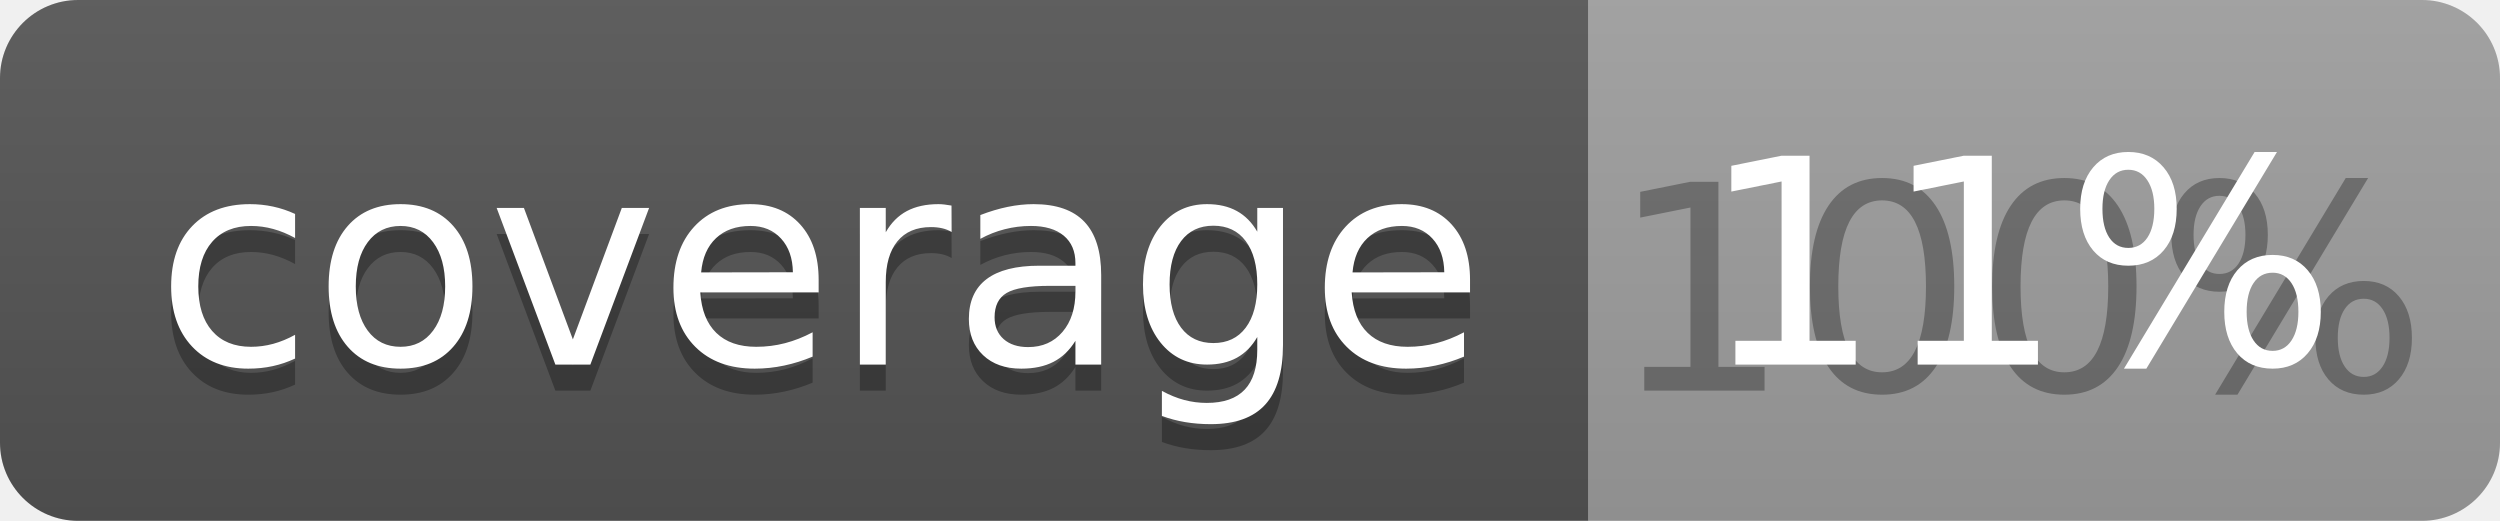
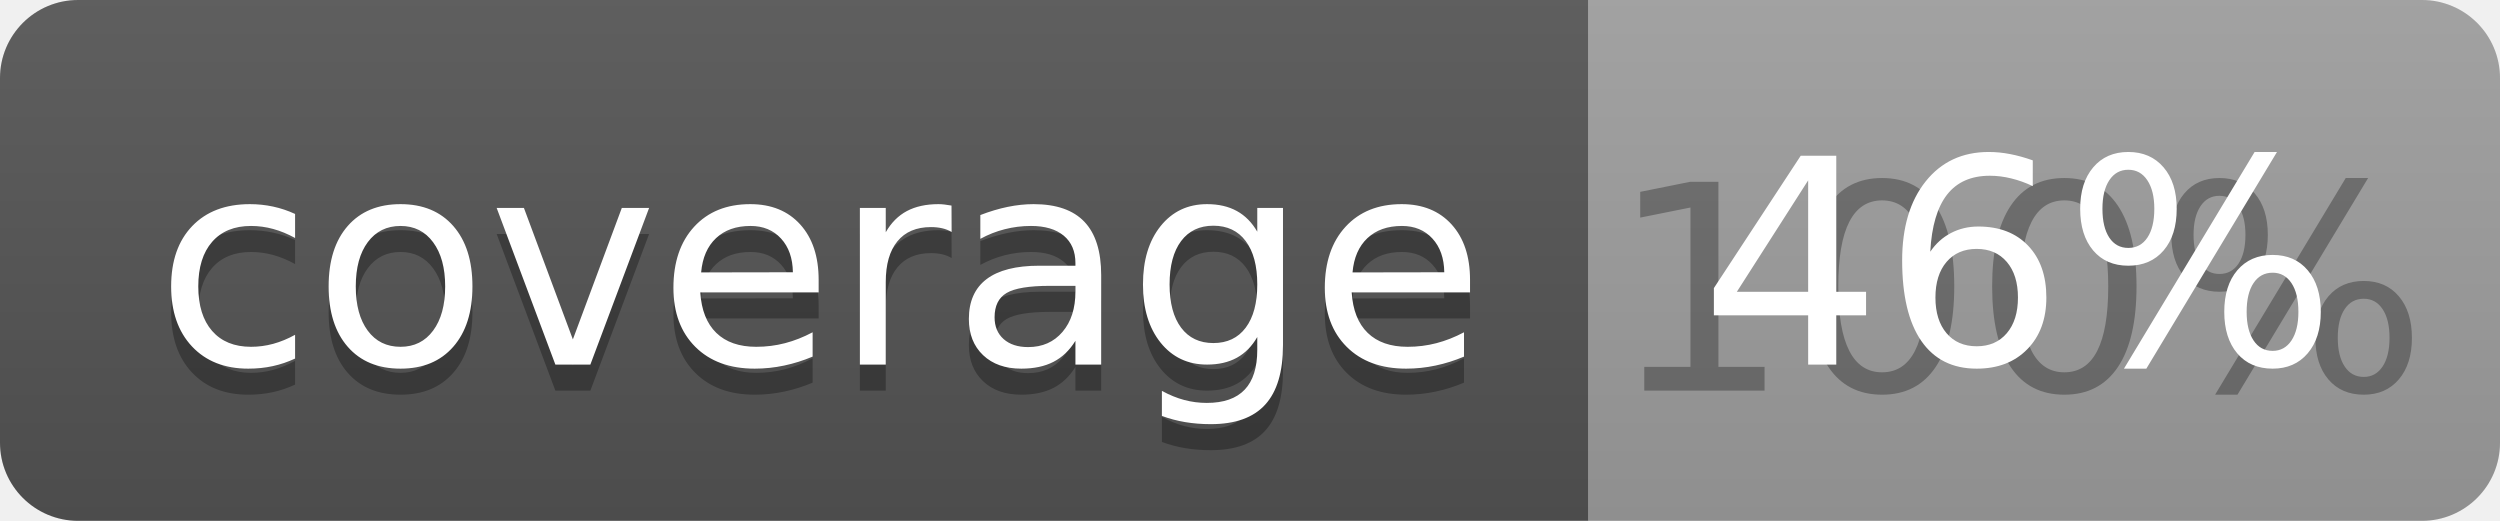
<svg xmlns="http://www.w3.org/2000/svg" width="96" height="20">
  <linearGradient id="b" x2="0" y2="100%">
    <stop offset="0" stop-color="#bbb" stop-opacity=".1" />
    <stop offset="1" stop-opacity=".1" />
  </linearGradient>
  <clipPath id="a">
    <rect width="96" height="20" rx="3" fill="#fff" />
  </clipPath>
  <g clip-path="url(#a)">
    <path fill="#555" d="M0 0h61v20H0z" />
    <path fill="#9F9F9F" d="M61 0h35v20H61z" />
    <path fill="url(#b)" d="M0 0h96v20H0z" />
  </g>
  <g fill="#fff" text-anchor="middle" font-family="DejaVu Sans,Verdana,Geneva,sans-serif" font-size="110">
    <text x="315" y="150" fill="#010101" fill-opacity=".3" transform="scale(.1)" textLength="510">coverage</text>
    <text x="315" y="140" transform="scale(.1)" textLength="510">coverage</text>
    <text x="775" y="150" fill="#010101" fill-opacity=".3" transform="scale(.1)" textLength="250">100%</text>
-     <text x="775" y="140" transform="scale(.1)" textLength="250">11%</text>
+     <text x="775" y="140" transform="scale(.1)" textLength="250">46%</text>
  </g>
</svg>
